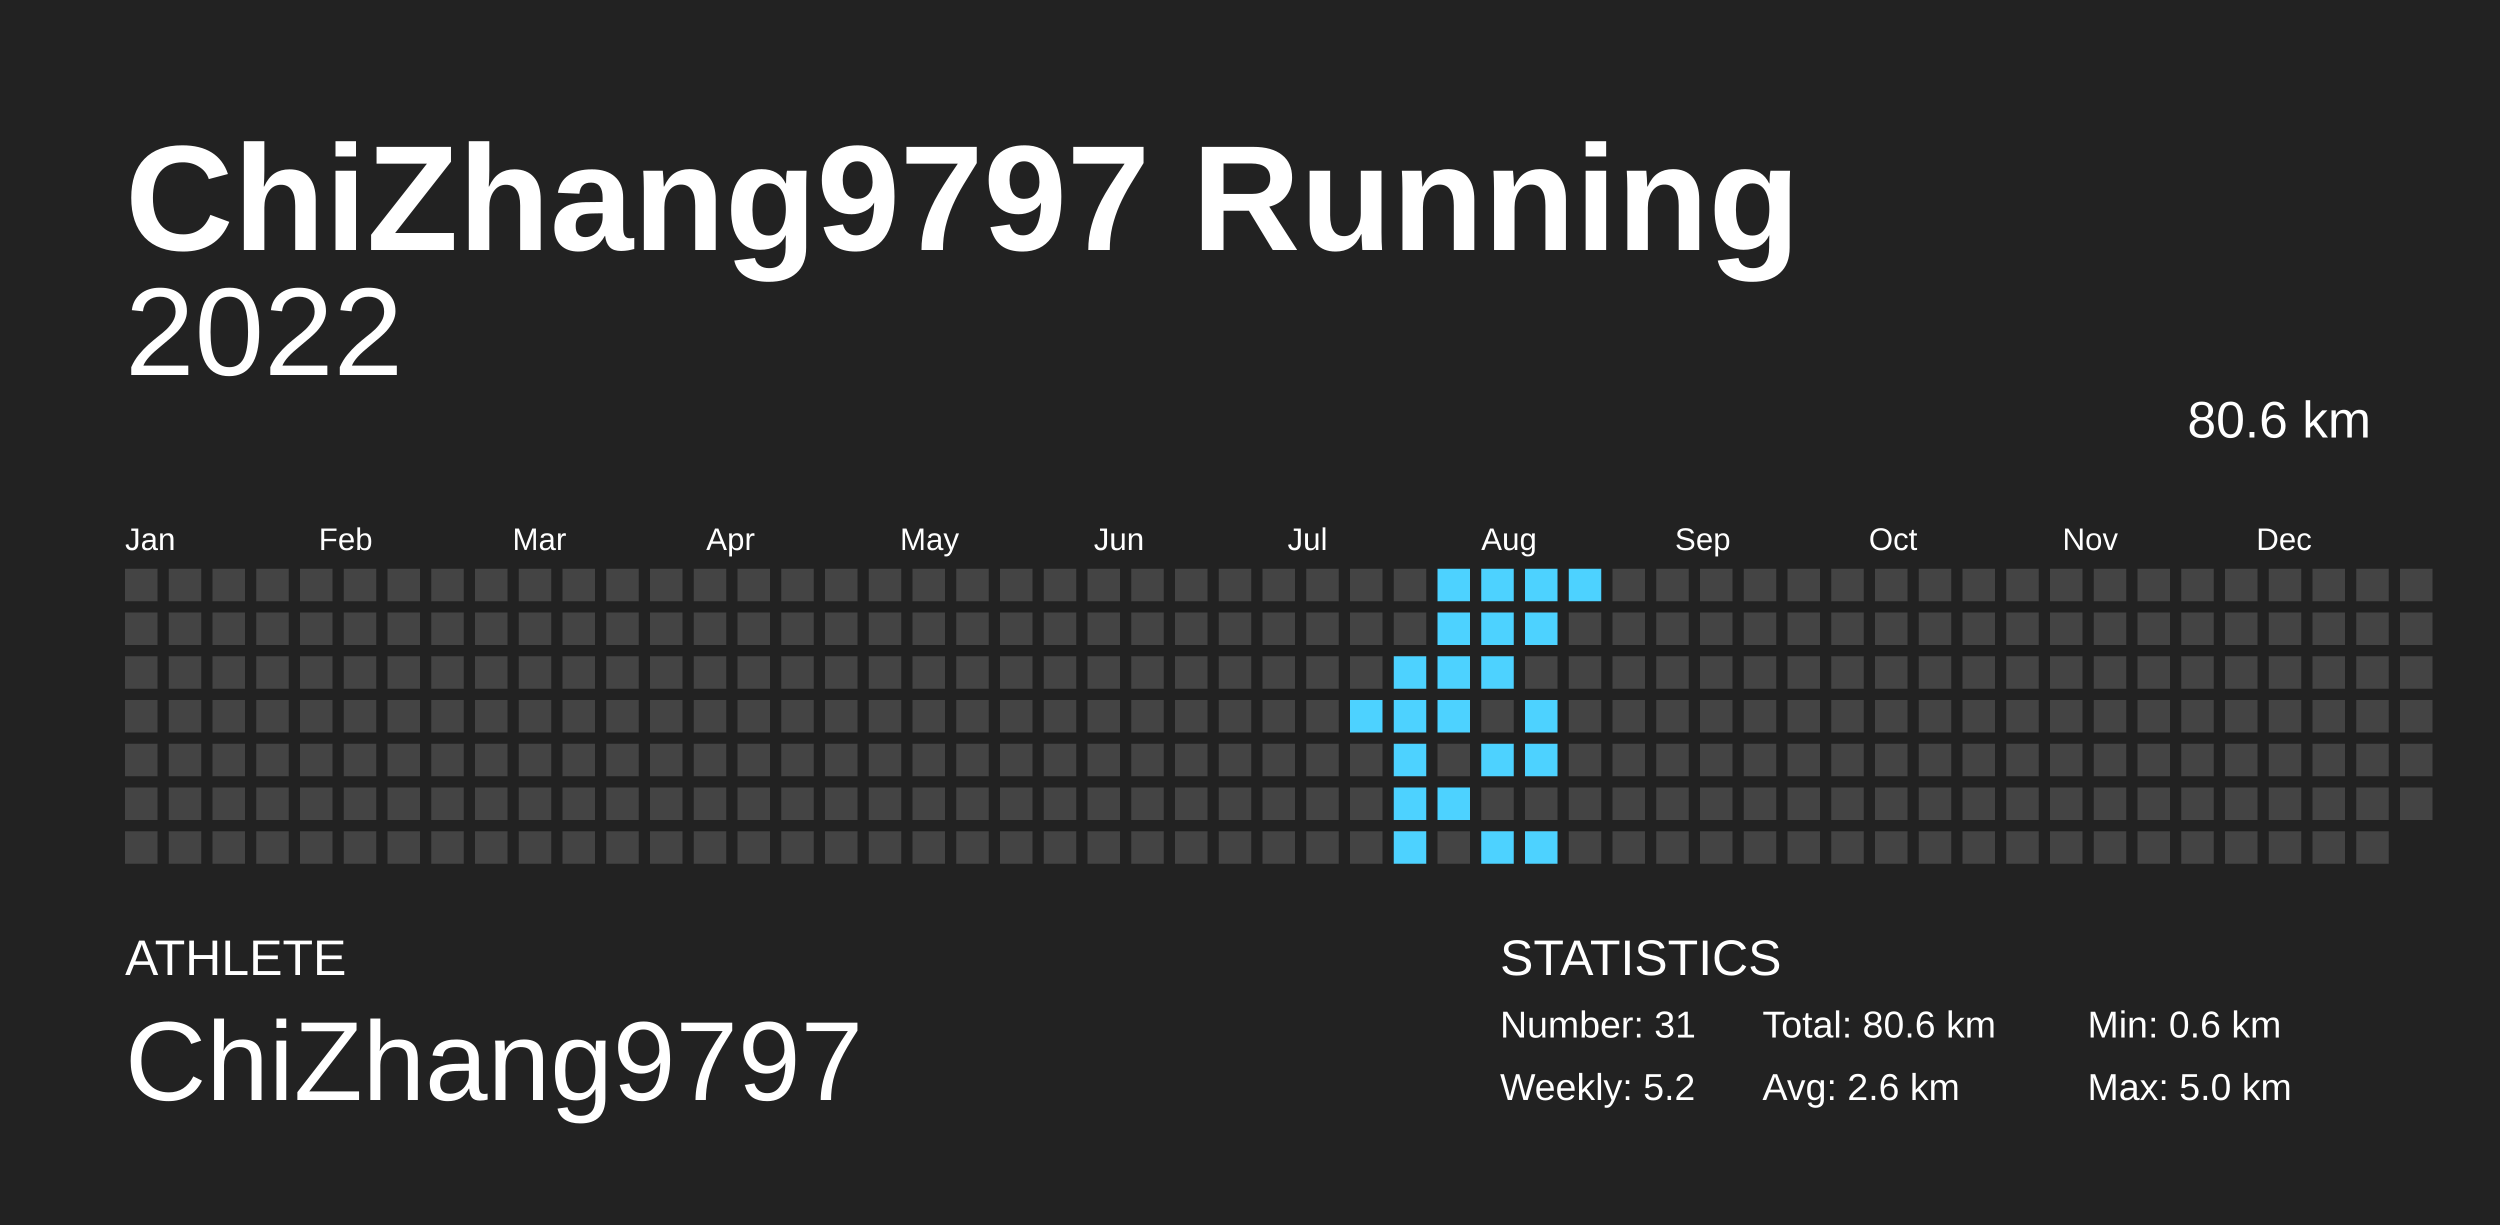
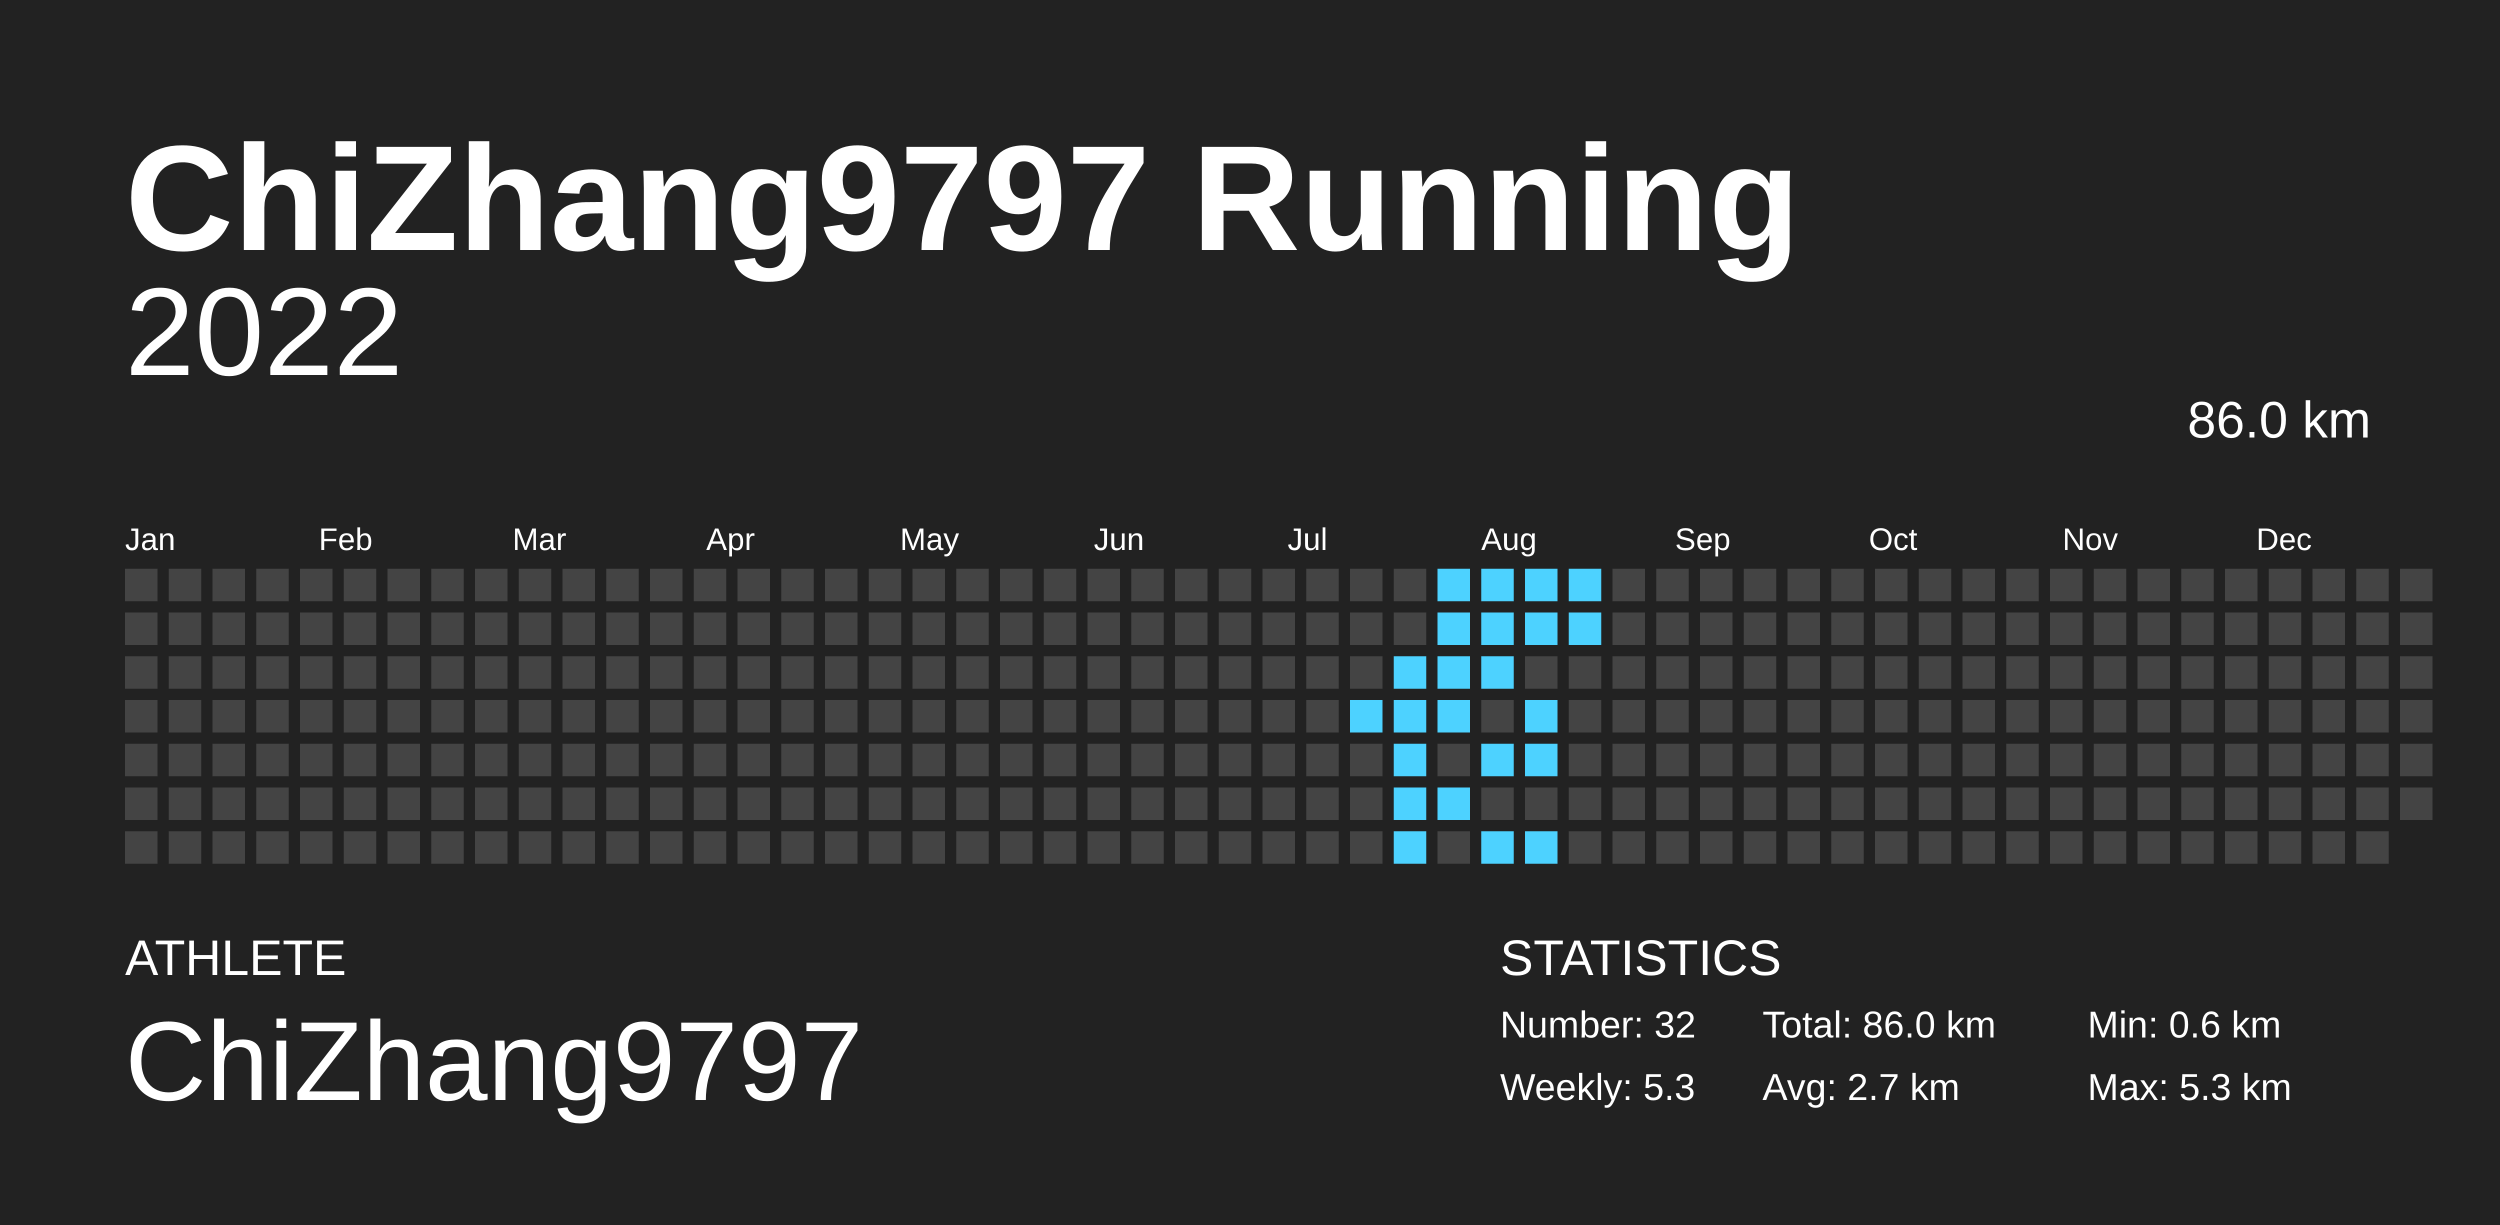
<svg xmlns="http://www.w3.org/2000/svg" baseProfile="full" height="98mm" version="1.1" viewBox="0,0,200,98" width="200mm">
  <defs />
  <rect fill="#222222" height="98" width="200" x="0" y="0" />
  <text fill="#FFFFFF" style="font-size:12px; font-family:Arial; font-weight:bold;" x="10" y="20">ChiZhang9797 Running</text>
  <text fill="#FFFFFF" style="font-size:4px; font-family:Arial" x="10" y="78">ATHLETE</text>
  <text fill="#FFFFFF" style="font-size:9px; font-family:Arial" x="10" y="88">ChiZhang9797</text>
  <text fill="#FFFFFF" style="font-size:4px; font-family:Arial" x="120" y="78">STATISTICS</text>
-   <text fill="#FFFFFF" style="font-size:3px; font-family:Arial" x="120" y="83">Number: 31</text>
-   <text fill="#FFFFFF" style="font-size:3px; font-family:Arial" x="120" y="88">Weekly: 5.2</text>
-   <text fill="#FFFFFF" style="font-size:3px; font-family:Arial" x="141" y="83">Total: 80.6 km</text>
-   <text fill="#FFFFFF" style="font-size:3px; font-family:Arial" x="141" y="88">Avg: 2.6 km</text>
+   <text fill="#FFFFFF" style="font-size:3px; font-family:Arial" x="120" y="83">Number: 32</text>
+   <text fill="#FFFFFF" style="font-size:3px; font-family:Arial" x="120" y="88">Weekly: 5.3</text>
+   <text fill="#FFFFFF" style="font-size:3px; font-family:Arial" x="141" y="83">Total: 86.0 km</text>
+   <text fill="#FFFFFF" style="font-size:3px; font-family:Arial" x="141" y="88">Avg: 2.7 km</text>
  <text fill="#FFFFFF" style="font-size:3px; font-family:Arial" x="167" y="83">Min: 0.6 km</text>
-   <text fill="#FFFFFF" style="font-size:3px; font-family:Arial" x="167" y="88">Max: 5.0 km</text>
+   <text fill="#FFFFFF" style="font-size:3px; font-family:Arial" x="167" y="88">Max: 5.3 km</text>
  <text alignment-baseline="hanging" fill="#FFFFFF" style="font-size:10.0px; font-family:Arial;" x="10" y="30">2022</text>
-   <text alignment-baseline="hanging" fill="#FFFFFF" style="font-size:4.125px; font-family:Arial;" x="175" y="35">80.6 km</text>
+   <text alignment-baseline="hanging" fill="#FFFFFF" style="font-size:4.125px; font-family:Arial;" x="175" y="35">86.0 km</text>
  <text fill="#FFFFFF" style="font-size:2.5px; font-family:Arial" x="10.0" y="44">Jan</text>
  <text fill="#FFFFFF" style="font-size:2.5px; font-family:Arial" x="25.5" y="44">Feb</text>
  <text fill="#FFFFFF" style="font-size:2.5px; font-family:Arial" x="41.0" y="44">Mar</text>
  <text fill="#FFFFFF" style="font-size:2.5px; font-family:Arial" x="56.5" y="44">Apr</text>
  <text fill="#FFFFFF" style="font-size:2.5px; font-family:Arial" x="72.0" y="44">May</text>
  <text fill="#FFFFFF" style="font-size:2.5px; font-family:Arial" x="87.5" y="44">Jun</text>
  <text fill="#FFFFFF" style="font-size:2.5px; font-family:Arial" x="103.0" y="44">Jul</text>
  <text fill="#FFFFFF" style="font-size:2.5px; font-family:Arial" x="118.5" y="44">Aug</text>
  <text fill="#FFFFFF" style="font-size:2.5px; font-family:Arial" x="134.0" y="44">Sep</text>
  <text fill="#FFFFFF" style="font-size:2.5px; font-family:Arial" x="149.5" y="44">Oct</text>
  <text fill="#FFFFFF" style="font-size:2.5px; font-family:Arial" x="165.0" y="44">Nov</text>
  <text fill="#FFFFFF" style="font-size:2.5px; font-family:Arial" x="180.5" y="44">Dec</text>
  <rect fill="#444444" height="2.6" width="2.6" x="10.0" y="45.5" />
  <rect fill="#444444" height="2.6" width="2.6" x="10.0" y="49.0" />
  <rect fill="#444444" height="2.6" width="2.6" x="10.0" y="52.5" />
  <rect fill="#444444" height="2.6" width="2.6" x="10.0" y="56.0" />
  <rect fill="#444444" height="2.6" width="2.6" x="10.0" y="59.5" />
  <rect fill="#444444" height="2.6" width="2.6" x="10.0" y="63.0" />
  <rect fill="#444444" height="2.6" width="2.6" x="10.0" y="66.5" />
  <rect fill="#444444" height="2.6" width="2.6" x="13.5" y="45.5" />
  <rect fill="#444444" height="2.6" width="2.6" x="13.5" y="49.0" />
  <rect fill="#444444" height="2.6" width="2.6" x="13.5" y="52.5" />
  <rect fill="#444444" height="2.6" width="2.6" x="13.5" y="56.0" />
  <rect fill="#444444" height="2.6" width="2.6" x="13.5" y="59.5" />
  <rect fill="#444444" height="2.6" width="2.6" x="13.5" y="63.0" />
  <rect fill="#444444" height="2.6" width="2.6" x="13.5" y="66.5" />
  <rect fill="#444444" height="2.6" width="2.6" x="17.0" y="45.5" />
  <rect fill="#444444" height="2.6" width="2.6" x="17.0" y="49.0" />
  <rect fill="#444444" height="2.6" width="2.6" x="17.0" y="52.5" />
  <rect fill="#444444" height="2.6" width="2.6" x="17.0" y="56.0" />
  <rect fill="#444444" height="2.6" width="2.6" x="17.0" y="59.5" />
  <rect fill="#444444" height="2.6" width="2.6" x="17.0" y="63.0" />
  <rect fill="#444444" height="2.6" width="2.6" x="17.0" y="66.5" />
  <rect fill="#444444" height="2.6" width="2.6" x="20.5" y="45.5" />
  <rect fill="#444444" height="2.6" width="2.6" x="20.5" y="49.0" />
  <rect fill="#444444" height="2.6" width="2.6" x="20.5" y="52.5" />
  <rect fill="#444444" height="2.6" width="2.6" x="20.5" y="56.0" />
  <rect fill="#444444" height="2.6" width="2.6" x="20.5" y="59.5" />
  <rect fill="#444444" height="2.6" width="2.6" x="20.5" y="63.0" />
  <rect fill="#444444" height="2.6" width="2.6" x="20.5" y="66.5" />
  <rect fill="#444444" height="2.6" width="2.6" x="24.0" y="45.5" />
  <rect fill="#444444" height="2.6" width="2.6" x="24.0" y="49.0" />
  <rect fill="#444444" height="2.6" width="2.6" x="24.0" y="52.5" />
  <rect fill="#444444" height="2.6" width="2.6" x="24.0" y="56.0" />
  <rect fill="#444444" height="2.6" width="2.6" x="24.0" y="59.5" />
  <rect fill="#444444" height="2.6" width="2.6" x="24.0" y="63.0" />
  <rect fill="#444444" height="2.6" width="2.6" x="24.0" y="66.5" />
  <rect fill="#444444" height="2.6" width="2.6" x="27.5" y="45.5" />
  <rect fill="#444444" height="2.6" width="2.6" x="27.5" y="49.0" />
  <rect fill="#444444" height="2.6" width="2.6" x="27.5" y="52.5" />
  <rect fill="#444444" height="2.6" width="2.6" x="27.5" y="56.0" />
  <rect fill="#444444" height="2.6" width="2.6" x="27.5" y="59.5" />
  <rect fill="#444444" height="2.6" width="2.6" x="27.5" y="63.0" />
  <rect fill="#444444" height="2.6" width="2.6" x="27.5" y="66.5" />
  <rect fill="#444444" height="2.6" width="2.6" x="31.0" y="45.5" />
  <rect fill="#444444" height="2.6" width="2.6" x="31.0" y="49.0" />
  <rect fill="#444444" height="2.6" width="2.6" x="31.0" y="52.5" />
  <rect fill="#444444" height="2.6" width="2.6" x="31.0" y="56.0" />
  <rect fill="#444444" height="2.6" width="2.6" x="31.0" y="59.5" />
  <rect fill="#444444" height="2.6" width="2.6" x="31.0" y="63.0" />
  <rect fill="#444444" height="2.6" width="2.6" x="31.0" y="66.5" />
  <rect fill="#444444" height="2.6" width="2.6" x="34.5" y="45.5" />
  <rect fill="#444444" height="2.6" width="2.6" x="34.5" y="49.0" />
  <rect fill="#444444" height="2.6" width="2.6" x="34.5" y="52.5" />
  <rect fill="#444444" height="2.6" width="2.6" x="34.5" y="56.0" />
  <rect fill="#444444" height="2.6" width="2.6" x="34.5" y="59.5" />
  <rect fill="#444444" height="2.6" width="2.6" x="34.5" y="63.0" />
  <rect fill="#444444" height="2.6" width="2.6" x="34.5" y="66.5" />
  <rect fill="#444444" height="2.6" width="2.6" x="38.0" y="45.5" />
  <rect fill="#444444" height="2.6" width="2.6" x="38.0" y="49.0" />
  <rect fill="#444444" height="2.6" width="2.6" x="38.0" y="52.5" />
  <rect fill="#444444" height="2.6" width="2.6" x="38.0" y="56.0" />
  <rect fill="#444444" height="2.6" width="2.6" x="38.0" y="59.5" />
  <rect fill="#444444" height="2.6" width="2.6" x="38.0" y="63.0" />
  <rect fill="#444444" height="2.6" width="2.6" x="38.0" y="66.5" />
  <rect fill="#444444" height="2.6" width="2.6" x="41.5" y="45.5" />
  <rect fill="#444444" height="2.6" width="2.6" x="41.5" y="49.0" />
  <rect fill="#444444" height="2.6" width="2.6" x="41.5" y="52.5" />
  <rect fill="#444444" height="2.6" width="2.6" x="41.5" y="56.0" />
  <rect fill="#444444" height="2.6" width="2.6" x="41.5" y="59.5" />
  <rect fill="#444444" height="2.6" width="2.6" x="41.5" y="63.0" />
  <rect fill="#444444" height="2.6" width="2.6" x="41.5" y="66.5" />
  <rect fill="#444444" height="2.6" width="2.6" x="45.0" y="45.5" />
  <rect fill="#444444" height="2.6" width="2.6" x="45.0" y="49.0" />
  <rect fill="#444444" height="2.6" width="2.6" x="45.0" y="52.5" />
  <rect fill="#444444" height="2.6" width="2.6" x="45.0" y="56.0" />
  <rect fill="#444444" height="2.6" width="2.6" x="45.0" y="59.5" />
  <rect fill="#444444" height="2.6" width="2.6" x="45.0" y="63.0" />
  <rect fill="#444444" height="2.6" width="2.6" x="45.0" y="66.5" />
  <rect fill="#444444" height="2.6" width="2.6" x="48.5" y="45.5" />
  <rect fill="#444444" height="2.6" width="2.6" x="48.5" y="49.0" />
  <rect fill="#444444" height="2.6" width="2.6" x="48.5" y="52.5" />
  <rect fill="#444444" height="2.6" width="2.6" x="48.5" y="56.0" />
  <rect fill="#444444" height="2.6" width="2.6" x="48.5" y="59.5" />
  <rect fill="#444444" height="2.6" width="2.6" x="48.5" y="63.0" />
  <rect fill="#444444" height="2.6" width="2.6" x="48.5" y="66.5" />
  <rect fill="#444444" height="2.6" width="2.6" x="52.0" y="45.5" />
  <rect fill="#444444" height="2.6" width="2.6" x="52.0" y="49.0" />
  <rect fill="#444444" height="2.6" width="2.6" x="52.0" y="52.5" />
  <rect fill="#444444" height="2.6" width="2.6" x="52.0" y="56.0" />
  <rect fill="#444444" height="2.6" width="2.6" x="52.0" y="59.5" />
  <rect fill="#444444" height="2.6" width="2.6" x="52.0" y="63.0" />
  <rect fill="#444444" height="2.6" width="2.6" x="52.0" y="66.5" />
  <rect fill="#444444" height="2.6" width="2.6" x="55.5" y="45.5" />
  <rect fill="#444444" height="2.6" width="2.6" x="55.5" y="49.0" />
  <rect fill="#444444" height="2.6" width="2.6" x="55.5" y="52.5" />
  <rect fill="#444444" height="2.6" width="2.6" x="55.5" y="56.0" />
  <rect fill="#444444" height="2.6" width="2.6" x="55.5" y="59.5" />
  <rect fill="#444444" height="2.6" width="2.6" x="55.5" y="63.0" />
  <rect fill="#444444" height="2.6" width="2.6" x="55.5" y="66.5" />
  <rect fill="#444444" height="2.6" width="2.6" x="59.0" y="45.5" />
  <rect fill="#444444" height="2.6" width="2.6" x="59.0" y="49.0" />
  <rect fill="#444444" height="2.6" width="2.6" x="59.0" y="52.5" />
  <rect fill="#444444" height="2.6" width="2.6" x="59.0" y="56.0" />
  <rect fill="#444444" height="2.6" width="2.6" x="59.0" y="59.5" />
  <rect fill="#444444" height="2.6" width="2.6" x="59.0" y="63.0" />
  <rect fill="#444444" height="2.6" width="2.6" x="59.0" y="66.5" />
  <rect fill="#444444" height="2.6" width="2.6" x="62.5" y="45.5" />
  <rect fill="#444444" height="2.6" width="2.6" x="62.5" y="49.0" />
  <rect fill="#444444" height="2.6" width="2.6" x="62.5" y="52.5" />
  <rect fill="#444444" height="2.6" width="2.6" x="62.5" y="56.0" />
  <rect fill="#444444" height="2.6" width="2.6" x="62.5" y="59.5" />
  <rect fill="#444444" height="2.6" width="2.6" x="62.5" y="63.0" />
  <rect fill="#444444" height="2.6" width="2.6" x="62.5" y="66.5" />
  <rect fill="#444444" height="2.6" width="2.6" x="66.0" y="45.5" />
  <rect fill="#444444" height="2.6" width="2.6" x="66.0" y="49.0" />
  <rect fill="#444444" height="2.6" width="2.6" x="66.0" y="52.5" />
  <rect fill="#444444" height="2.6" width="2.6" x="66.0" y="56.0" />
  <rect fill="#444444" height="2.6" width="2.6" x="66.0" y="59.5" />
  <rect fill="#444444" height="2.6" width="2.6" x="66.0" y="63.0" />
  <rect fill="#444444" height="2.6" width="2.6" x="66.0" y="66.5" />
  <rect fill="#444444" height="2.6" width="2.6" x="69.5" y="45.5" />
  <rect fill="#444444" height="2.6" width="2.6" x="69.5" y="49.0" />
  <rect fill="#444444" height="2.6" width="2.6" x="69.5" y="52.5" />
  <rect fill="#444444" height="2.6" width="2.6" x="69.5" y="56.0" />
  <rect fill="#444444" height="2.6" width="2.6" x="69.5" y="59.5" />
  <rect fill="#444444" height="2.6" width="2.6" x="69.5" y="63.0" />
  <rect fill="#444444" height="2.6" width="2.6" x="69.5" y="66.5" />
  <rect fill="#444444" height="2.6" width="2.6" x="73.0" y="45.5" />
  <rect fill="#444444" height="2.6" width="2.6" x="73.0" y="49.0" />
  <rect fill="#444444" height="2.6" width="2.6" x="73.0" y="52.5" />
  <rect fill="#444444" height="2.6" width="2.6" x="73.0" y="56.0" />
  <rect fill="#444444" height="2.6" width="2.6" x="73.0" y="59.5" />
  <rect fill="#444444" height="2.6" width="2.6" x="73.0" y="63.0" />
  <rect fill="#444444" height="2.6" width="2.6" x="73.0" y="66.5" />
  <rect fill="#444444" height="2.6" width="2.6" x="76.5" y="45.5" />
  <rect fill="#444444" height="2.6" width="2.6" x="76.5" y="49.0" />
  <rect fill="#444444" height="2.6" width="2.6" x="76.5" y="52.5" />
  <rect fill="#444444" height="2.6" width="2.6" x="76.5" y="56.0" />
  <rect fill="#444444" height="2.6" width="2.6" x="76.5" y="59.5" />
  <rect fill="#444444" height="2.6" width="2.6" x="76.5" y="63.0" />
  <rect fill="#444444" height="2.6" width="2.6" x="76.5" y="66.5" />
  <rect fill="#444444" height="2.6" width="2.6" x="80.0" y="45.5" />
  <rect fill="#444444" height="2.6" width="2.6" x="80.0" y="49.0" />
  <rect fill="#444444" height="2.6" width="2.6" x="80.0" y="52.5" />
  <rect fill="#444444" height="2.6" width="2.6" x="80.0" y="56.0" />
  <rect fill="#444444" height="2.6" width="2.6" x="80.0" y="59.5" />
  <rect fill="#444444" height="2.6" width="2.6" x="80.0" y="63.0" />
  <rect fill="#444444" height="2.6" width="2.6" x="80.0" y="66.5" />
  <rect fill="#444444" height="2.6" width="2.6" x="83.5" y="45.5" />
  <rect fill="#444444" height="2.6" width="2.6" x="83.5" y="49.0" />
  <rect fill="#444444" height="2.6" width="2.6" x="83.5" y="52.5" />
  <rect fill="#444444" height="2.6" width="2.6" x="83.5" y="56.0" />
  <rect fill="#444444" height="2.6" width="2.6" x="83.5" y="59.5" />
  <rect fill="#444444" height="2.6" width="2.6" x="83.5" y="63.0" />
  <rect fill="#444444" height="2.6" width="2.6" x="83.5" y="66.5" />
  <rect fill="#444444" height="2.6" width="2.6" x="87.0" y="45.5" />
  <rect fill="#444444" height="2.6" width="2.6" x="87.0" y="49.0" />
  <rect fill="#444444" height="2.6" width="2.6" x="87.0" y="52.5" />
  <rect fill="#444444" height="2.6" width="2.6" x="87.0" y="56.0" />
  <rect fill="#444444" height="2.6" width="2.6" x="87.0" y="59.5" />
  <rect fill="#444444" height="2.6" width="2.6" x="87.0" y="63.0" />
  <rect fill="#444444" height="2.6" width="2.6" x="87.0" y="66.5" />
  <rect fill="#444444" height="2.6" width="2.6" x="90.5" y="45.5" />
  <rect fill="#444444" height="2.6" width="2.6" x="90.5" y="49.0" />
  <rect fill="#444444" height="2.6" width="2.6" x="90.5" y="52.5" />
  <rect fill="#444444" height="2.6" width="2.6" x="90.5" y="56.0" />
  <rect fill="#444444" height="2.6" width="2.6" x="90.5" y="59.5" />
  <rect fill="#444444" height="2.6" width="2.6" x="90.5" y="63.0" />
  <rect fill="#444444" height="2.6" width="2.6" x="90.5" y="66.5" />
  <rect fill="#444444" height="2.6" width="2.6" x="94.0" y="45.5" />
  <rect fill="#444444" height="2.6" width="2.6" x="94.0" y="49.0" />
  <rect fill="#444444" height="2.6" width="2.6" x="94.0" y="52.5" />
  <rect fill="#444444" height="2.6" width="2.6" x="94.0" y="56.0" />
  <rect fill="#444444" height="2.6" width="2.6" x="94.0" y="59.5" />
  <rect fill="#444444" height="2.6" width="2.6" x="94.0" y="63.0" />
  <rect fill="#444444" height="2.6" width="2.6" x="94.0" y="66.5" />
  <rect fill="#444444" height="2.6" width="2.6" x="97.5" y="45.5" />
  <rect fill="#444444" height="2.6" width="2.6" x="97.5" y="49.0" />
  <rect fill="#444444" height="2.6" width="2.6" x="97.5" y="52.5" />
  <rect fill="#444444" height="2.6" width="2.6" x="97.5" y="56.0" />
  <rect fill="#444444" height="2.6" width="2.6" x="97.5" y="59.5" />
  <rect fill="#444444" height="2.6" width="2.6" x="97.5" y="63.0" />
  <rect fill="#444444" height="2.6" width="2.6" x="97.5" y="66.5" />
  <rect fill="#444444" height="2.6" width="2.6" x="101.0" y="45.5" />
  <rect fill="#444444" height="2.6" width="2.6" x="101.0" y="49.0" />
  <rect fill="#444444" height="2.6" width="2.6" x="101.0" y="52.5" />
  <rect fill="#444444" height="2.6" width="2.6" x="101.0" y="56.0" />
  <rect fill="#444444" height="2.6" width="2.6" x="101.0" y="59.5" />
  <rect fill="#444444" height="2.6" width="2.6" x="101.0" y="63.0" />
  <rect fill="#444444" height="2.6" width="2.6" x="101.0" y="66.5" />
  <rect fill="#444444" height="2.6" width="2.6" x="104.5" y="45.5" />
  <rect fill="#444444" height="2.6" width="2.6" x="104.5" y="49.0" />
  <rect fill="#444444" height="2.6" width="2.6" x="104.5" y="52.5" />
  <rect fill="#444444" height="2.6" width="2.6" x="104.5" y="56.0" />
  <rect fill="#444444" height="2.6" width="2.6" x="104.5" y="59.5" />
  <rect fill="#444444" height="2.6" width="2.6" x="104.5" y="63.0" />
  <rect fill="#444444" height="2.6" width="2.6" x="104.5" y="66.5" />
  <rect fill="#444444" height="2.6" width="2.6" x="108.0" y="45.5" />
  <rect fill="#444444" height="2.6" width="2.6" x="108.0" y="49.0" />
  <rect fill="#444444" height="2.6" width="2.6" x="108.0" y="52.5" />
  <rect fill="#4dd2ff" height="2.6" width="2.6" x="108.0" y="56.0" />
  <rect fill="#444444" height="2.6" width="2.6" x="108.0" y="59.5" />
  <rect fill="#444444" height="2.6" width="2.6" x="108.0" y="63.0" />
  <rect fill="#444444" height="2.6" width="2.6" x="108.0" y="66.5" />
  <rect fill="#444444" height="2.6" width="2.6" x="111.5" y="45.5" />
  <rect fill="#444444" height="2.6" width="2.6" x="111.5" y="49.0" />
  <rect fill="#4dd2ff" height="2.6" width="2.6" x="111.5" y="52.5" />
  <rect fill="#4dd2ff" height="2.6" width="2.6" x="111.5" y="56.0" />
  <rect fill="#4dd2ff" height="2.6" width="2.6" x="111.5" y="59.5" />
  <rect fill="#4dd2ff" height="2.6" width="2.6" x="111.5" y="63.0" />
  <rect fill="#4dd2ff" height="2.6" width="2.6" x="111.5" y="66.5" />
  <rect fill="#4dd2ff" height="2.6" width="2.6" x="115.0" y="45.5" />
  <rect fill="#4dd2ff" height="2.6" width="2.6" x="115.0" y="49.0" />
  <rect fill="#4dd2ff" height="2.6" width="2.6" x="115.0" y="52.5" />
  <rect fill="#4dd2ff" height="2.6" width="2.6" x="115.0" y="56.0" />
  <rect fill="#444444" height="2.6" width="2.6" x="115.0" y="59.5" />
  <rect fill="#4dd2ff" height="2.6" width="2.6" x="115.0" y="63.0" />
  <rect fill="#444444" height="2.6" width="2.6" x="115.0" y="66.5" />
  <rect fill="#4dd2ff" height="2.6" width="2.6" x="118.5" y="45.5" />
  <rect fill="#4dd2ff" height="2.6" width="2.6" x="118.5" y="49.0" />
  <rect fill="#4dd2ff" height="2.6" width="2.6" x="118.5" y="52.5" />
  <rect fill="#444444" height="2.6" width="2.6" x="118.5" y="56.0" />
  <rect fill="#4dd2ff" height="2.6" width="2.6" x="118.5" y="59.5" />
  <rect fill="#444444" height="2.6" width="2.6" x="118.5" y="63.0" />
  <rect fill="#4dd2ff" height="2.6" width="2.6" x="118.5" y="66.5" />
  <rect fill="#4dd2ff" height="2.6" width="2.6" x="122.0" y="45.5" />
  <rect fill="#4dd2ff" height="2.6" width="2.6" x="122.0" y="49.0" />
  <rect fill="#444444" height="2.6" width="2.6" x="122.0" y="52.5" />
  <rect fill="#4dd2ff" height="2.6" width="2.6" x="122.0" y="56.0" />
  <rect fill="#4dd2ff" height="2.6" width="2.6" x="122.0" y="59.5" />
  <rect fill="#444444" height="2.6" width="2.6" x="122.0" y="63.0" />
  <rect fill="#4dd2ff" height="2.6" width="2.6" x="122.0" y="66.5" />
  <rect fill="#4dd2ff" height="2.6" width="2.6" x="125.5" y="45.5" />
-   <rect fill="#444444" height="2.6" width="2.6" x="125.5" y="49.0" />
+   <rect fill="#4dd2ff" height="2.6" width="2.6" x="125.5" y="49.0" />
  <rect fill="#444444" height="2.6" width="2.6" x="125.5" y="52.5" />
  <rect fill="#444444" height="2.6" width="2.6" x="125.5" y="56.0" />
  <rect fill="#444444" height="2.6" width="2.6" x="125.5" y="59.5" />
  <rect fill="#444444" height="2.6" width="2.6" x="125.5" y="63.0" />
  <rect fill="#444444" height="2.6" width="2.6" x="125.5" y="66.5" />
  <rect fill="#444444" height="2.6" width="2.6" x="129.0" y="45.5" />
  <rect fill="#444444" height="2.6" width="2.6" x="129.0" y="49.0" />
  <rect fill="#444444" height="2.6" width="2.6" x="129.0" y="52.5" />
  <rect fill="#444444" height="2.6" width="2.6" x="129.0" y="56.0" />
  <rect fill="#444444" height="2.6" width="2.6" x="129.0" y="59.5" />
  <rect fill="#444444" height="2.6" width="2.6" x="129.0" y="63.0" />
  <rect fill="#444444" height="2.6" width="2.6" x="129.0" y="66.5" />
  <rect fill="#444444" height="2.6" width="2.6" x="132.5" y="45.5" />
  <rect fill="#444444" height="2.6" width="2.6" x="132.5" y="49.0" />
  <rect fill="#444444" height="2.6" width="2.6" x="132.5" y="52.5" />
  <rect fill="#444444" height="2.6" width="2.6" x="132.5" y="56.0" />
  <rect fill="#444444" height="2.6" width="2.6" x="132.5" y="59.5" />
  <rect fill="#444444" height="2.6" width="2.6" x="132.5" y="63.0" />
  <rect fill="#444444" height="2.6" width="2.6" x="132.5" y="66.5" />
  <rect fill="#444444" height="2.6" width="2.6" x="136.0" y="45.5" />
  <rect fill="#444444" height="2.6" width="2.6" x="136.0" y="49.0" />
  <rect fill="#444444" height="2.6" width="2.6" x="136.0" y="52.5" />
  <rect fill="#444444" height="2.6" width="2.6" x="136.0" y="56.0" />
  <rect fill="#444444" height="2.6" width="2.6" x="136.0" y="59.5" />
  <rect fill="#444444" height="2.6" width="2.6" x="136.0" y="63.0" />
  <rect fill="#444444" height="2.6" width="2.6" x="136.0" y="66.5" />
  <rect fill="#444444" height="2.6" width="2.6" x="139.5" y="45.5" />
  <rect fill="#444444" height="2.6" width="2.6" x="139.5" y="49.0" />
  <rect fill="#444444" height="2.6" width="2.6" x="139.5" y="52.5" />
  <rect fill="#444444" height="2.6" width="2.6" x="139.5" y="56.0" />
  <rect fill="#444444" height="2.6" width="2.6" x="139.5" y="59.5" />
  <rect fill="#444444" height="2.6" width="2.6" x="139.5" y="63.0" />
  <rect fill="#444444" height="2.6" width="2.6" x="139.5" y="66.5" />
  <rect fill="#444444" height="2.6" width="2.6" x="143.0" y="45.5" />
  <rect fill="#444444" height="2.6" width="2.6" x="143.0" y="49.0" />
  <rect fill="#444444" height="2.6" width="2.6" x="143.0" y="52.5" />
  <rect fill="#444444" height="2.6" width="2.6" x="143.0" y="56.0" />
  <rect fill="#444444" height="2.6" width="2.6" x="143.0" y="59.5" />
  <rect fill="#444444" height="2.6" width="2.6" x="143.0" y="63.0" />
  <rect fill="#444444" height="2.6" width="2.6" x="143.0" y="66.5" />
  <rect fill="#444444" height="2.6" width="2.6" x="146.5" y="45.5" />
  <rect fill="#444444" height="2.6" width="2.6" x="146.5" y="49.0" />
  <rect fill="#444444" height="2.6" width="2.6" x="146.5" y="52.5" />
  <rect fill="#444444" height="2.6" width="2.6" x="146.5" y="56.0" />
  <rect fill="#444444" height="2.6" width="2.6" x="146.5" y="59.5" />
  <rect fill="#444444" height="2.6" width="2.6" x="146.5" y="63.0" />
  <rect fill="#444444" height="2.6" width="2.6" x="146.5" y="66.5" />
  <rect fill="#444444" height="2.6" width="2.6" x="150.0" y="45.5" />
  <rect fill="#444444" height="2.6" width="2.6" x="150.0" y="49.0" />
  <rect fill="#444444" height="2.6" width="2.6" x="150.0" y="52.5" />
  <rect fill="#444444" height="2.6" width="2.6" x="150.0" y="56.0" />
  <rect fill="#444444" height="2.6" width="2.6" x="150.0" y="59.5" />
  <rect fill="#444444" height="2.6" width="2.6" x="150.0" y="63.0" />
  <rect fill="#444444" height="2.6" width="2.6" x="150.0" y="66.5" />
  <rect fill="#444444" height="2.6" width="2.6" x="153.5" y="45.5" />
  <rect fill="#444444" height="2.6" width="2.6" x="153.5" y="49.0" />
  <rect fill="#444444" height="2.6" width="2.6" x="153.5" y="52.5" />
  <rect fill="#444444" height="2.6" width="2.6" x="153.5" y="56.0" />
  <rect fill="#444444" height="2.6" width="2.6" x="153.5" y="59.5" />
  <rect fill="#444444" height="2.6" width="2.6" x="153.5" y="63.0" />
  <rect fill="#444444" height="2.6" width="2.6" x="153.5" y="66.5" />
  <rect fill="#444444" height="2.6" width="2.6" x="157.0" y="45.5" />
  <rect fill="#444444" height="2.6" width="2.6" x="157.0" y="49.0" />
  <rect fill="#444444" height="2.6" width="2.6" x="157.0" y="52.5" />
  <rect fill="#444444" height="2.6" width="2.6" x="157.0" y="56.0" />
  <rect fill="#444444" height="2.6" width="2.6" x="157.0" y="59.5" />
  <rect fill="#444444" height="2.6" width="2.6" x="157.0" y="63.0" />
  <rect fill="#444444" height="2.6" width="2.6" x="157.0" y="66.5" />
  <rect fill="#444444" height="2.6" width="2.6" x="160.5" y="45.5" />
  <rect fill="#444444" height="2.6" width="2.6" x="160.5" y="49.0" />
  <rect fill="#444444" height="2.6" width="2.6" x="160.5" y="52.5" />
  <rect fill="#444444" height="2.6" width="2.6" x="160.5" y="56.0" />
  <rect fill="#444444" height="2.6" width="2.6" x="160.5" y="59.5" />
  <rect fill="#444444" height="2.6" width="2.6" x="160.5" y="63.0" />
  <rect fill="#444444" height="2.6" width="2.6" x="160.5" y="66.5" />
  <rect fill="#444444" height="2.6" width="2.6" x="164.0" y="45.5" />
  <rect fill="#444444" height="2.6" width="2.6" x="164.0" y="49.0" />
  <rect fill="#444444" height="2.6" width="2.6" x="164.0" y="52.5" />
  <rect fill="#444444" height="2.6" width="2.6" x="164.0" y="56.0" />
  <rect fill="#444444" height="2.6" width="2.6" x="164.0" y="59.5" />
  <rect fill="#444444" height="2.6" width="2.6" x="164.0" y="63.0" />
  <rect fill="#444444" height="2.6" width="2.6" x="164.0" y="66.5" />
  <rect fill="#444444" height="2.6" width="2.6" x="167.5" y="45.5" />
  <rect fill="#444444" height="2.6" width="2.6" x="167.5" y="49.0" />
  <rect fill="#444444" height="2.6" width="2.6" x="167.5" y="52.5" />
  <rect fill="#444444" height="2.6" width="2.6" x="167.5" y="56.0" />
  <rect fill="#444444" height="2.6" width="2.6" x="167.5" y="59.5" />
  <rect fill="#444444" height="2.6" width="2.6" x="167.5" y="63.0" />
  <rect fill="#444444" height="2.6" width="2.6" x="167.5" y="66.5" />
  <rect fill="#444444" height="2.6" width="2.6" x="171.0" y="45.5" />
  <rect fill="#444444" height="2.6" width="2.6" x="171.0" y="49.0" />
  <rect fill="#444444" height="2.6" width="2.6" x="171.0" y="52.5" />
  <rect fill="#444444" height="2.6" width="2.6" x="171.0" y="56.0" />
  <rect fill="#444444" height="2.6" width="2.6" x="171.0" y="59.5" />
  <rect fill="#444444" height="2.6" width="2.6" x="171.0" y="63.0" />
  <rect fill="#444444" height="2.6" width="2.6" x="171.0" y="66.5" />
  <rect fill="#444444" height="2.6" width="2.6" x="174.5" y="45.5" />
  <rect fill="#444444" height="2.6" width="2.6" x="174.5" y="49.0" />
  <rect fill="#444444" height="2.6" width="2.6" x="174.5" y="52.5" />
  <rect fill="#444444" height="2.6" width="2.6" x="174.5" y="56.0" />
  <rect fill="#444444" height="2.6" width="2.6" x="174.5" y="59.5" />
  <rect fill="#444444" height="2.6" width="2.6" x="174.5" y="63.0" />
  <rect fill="#444444" height="2.6" width="2.6" x="174.5" y="66.5" />
  <rect fill="#444444" height="2.6" width="2.6" x="178.0" y="45.5" />
  <rect fill="#444444" height="2.6" width="2.6" x="178.0" y="49.0" />
  <rect fill="#444444" height="2.6" width="2.6" x="178.0" y="52.5" />
  <rect fill="#444444" height="2.6" width="2.6" x="178.0" y="56.0" />
  <rect fill="#444444" height="2.6" width="2.6" x="178.0" y="59.5" />
  <rect fill="#444444" height="2.6" width="2.6" x="178.0" y="63.0" />
  <rect fill="#444444" height="2.6" width="2.6" x="178.0" y="66.5" />
  <rect fill="#444444" height="2.6" width="2.6" x="181.5" y="45.5" />
  <rect fill="#444444" height="2.6" width="2.6" x="181.5" y="49.0" />
  <rect fill="#444444" height="2.6" width="2.6" x="181.5" y="52.5" />
  <rect fill="#444444" height="2.6" width="2.6" x="181.5" y="56.0" />
  <rect fill="#444444" height="2.6" width="2.6" x="181.5" y="59.5" />
  <rect fill="#444444" height="2.6" width="2.6" x="181.5" y="63.0" />
  <rect fill="#444444" height="2.6" width="2.6" x="181.5" y="66.5" />
  <rect fill="#444444" height="2.6" width="2.6" x="185.0" y="45.5" />
  <rect fill="#444444" height="2.6" width="2.6" x="185.0" y="49.0" />
  <rect fill="#444444" height="2.6" width="2.6" x="185.0" y="52.5" />
  <rect fill="#444444" height="2.6" width="2.6" x="185.0" y="56.0" />
  <rect fill="#444444" height="2.6" width="2.6" x="185.0" y="59.5" />
  <rect fill="#444444" height="2.6" width="2.6" x="185.0" y="63.0" />
  <rect fill="#444444" height="2.6" width="2.6" x="185.0" y="66.5" />
  <rect fill="#444444" height="2.6" width="2.6" x="188.5" y="45.5" />
  <rect fill="#444444" height="2.6" width="2.6" x="188.5" y="49.0" />
  <rect fill="#444444" height="2.6" width="2.6" x="188.5" y="52.5" />
  <rect fill="#444444" height="2.6" width="2.6" x="188.5" y="56.0" />
  <rect fill="#444444" height="2.6" width="2.6" x="188.5" y="59.5" />
  <rect fill="#444444" height="2.6" width="2.6" x="188.5" y="63.0" />
  <rect fill="#444444" height="2.6" width="2.6" x="188.5" y="66.5" />
  <rect fill="#444444" height="2.6" width="2.6" x="192.0" y="45.5" />
  <rect fill="#444444" height="2.6" width="2.6" x="192.0" y="49.0" />
  <rect fill="#444444" height="2.6" width="2.6" x="192.0" y="52.5" />
  <rect fill="#444444" height="2.6" width="2.6" x="192.0" y="56.0" />
  <rect fill="#444444" height="2.6" width="2.6" x="192.0" y="59.5" />
  <rect fill="#444444" height="2.6" width="2.6" x="192.0" y="63.0" />
</svg>
